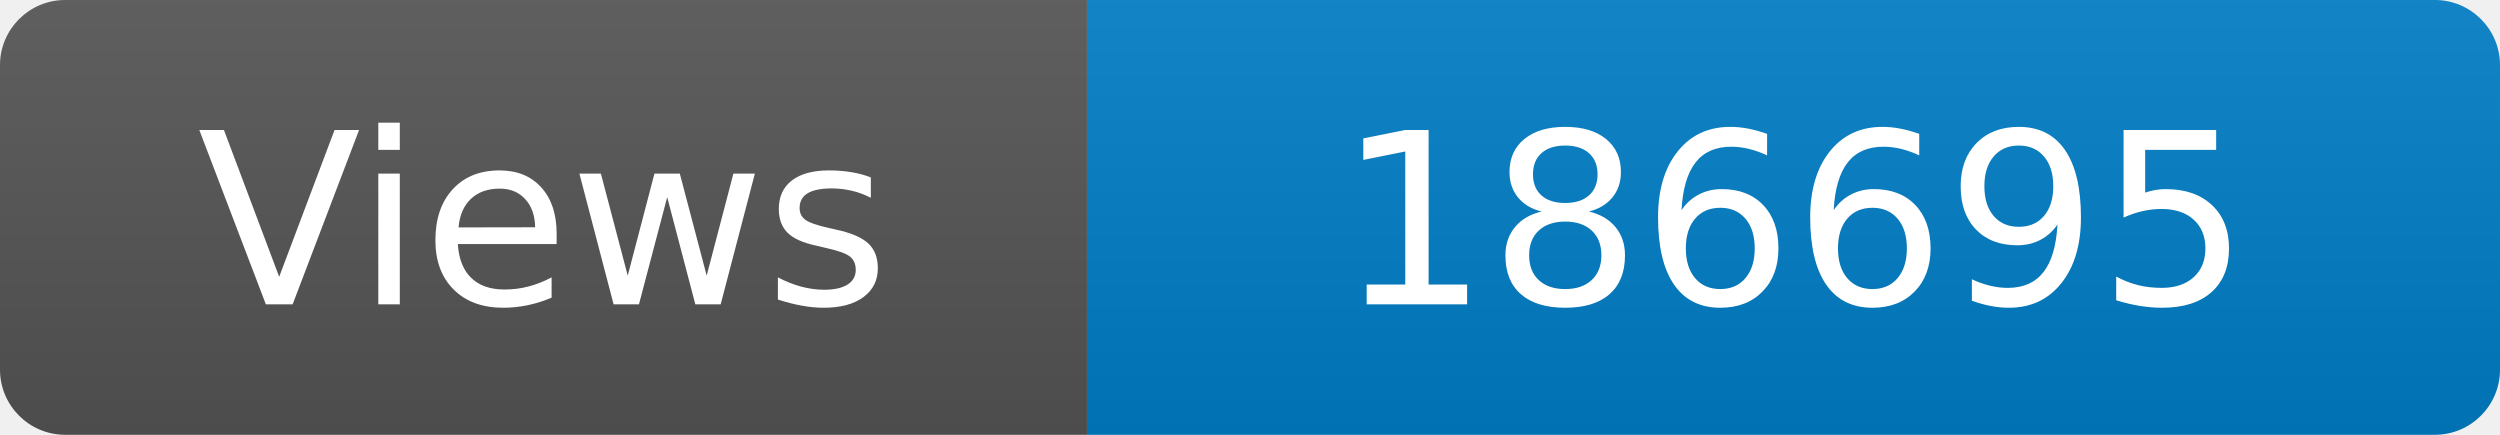
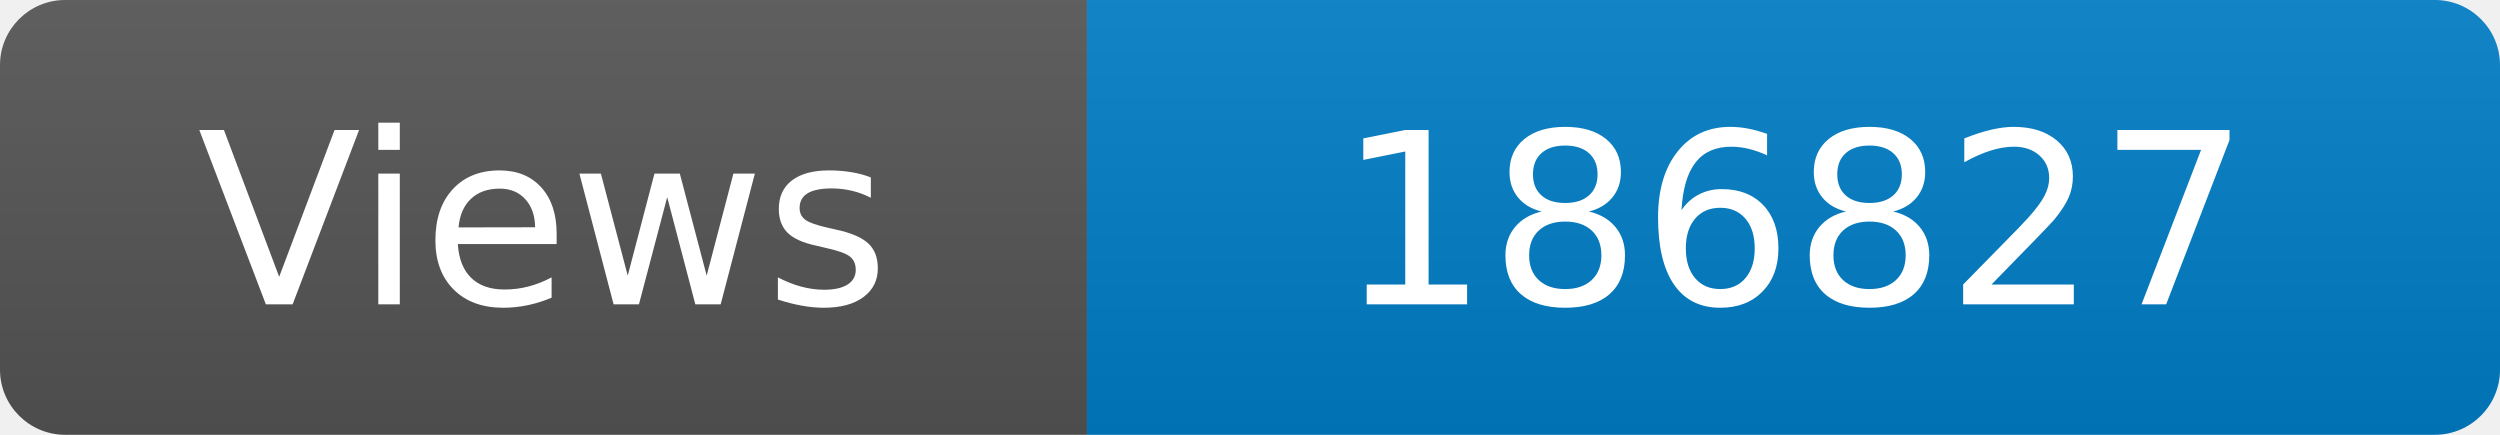
<svg xmlns="http://www.w3.org/2000/svg" width="115" height="20" role="img" aria-label="Maintained?: yes">
  <linearGradient id="s" x2="0" y2="100%">
    <stop offset="0" stop-color="#bbb" stop-opacity=".1" />
    <stop offset="1" stop-opacity=".1" />
  </linearGradient>
  <clipPath id="r">
    <rect width="115" height="20" rx="3" fill="#fff" />
  </clipPath>
  <g clip-path="url(#r)">
    <rect width="50" height="20" fill="#555" />
    <rect x="50" width="160" height="20" fill="#007ec6" />
    <rect width="115" height="20" fill="url(#s)" />
  </g>
  <g fill="#fff" text-anchor="middle" font-family="Verdana,Geneva,DejaVu Sans,sans-serif" font-size="110">
    <text x="250" y="140" transform="scale(.1)" fill="#fff">Views</text>
-     <text x="825" y="140" transform="scale(.1)" fill="#fff">186695</text>
+     <text x="825" y="140" transform="scale(.1)" fill="#fff">186827</text>
  </g>
</svg>
